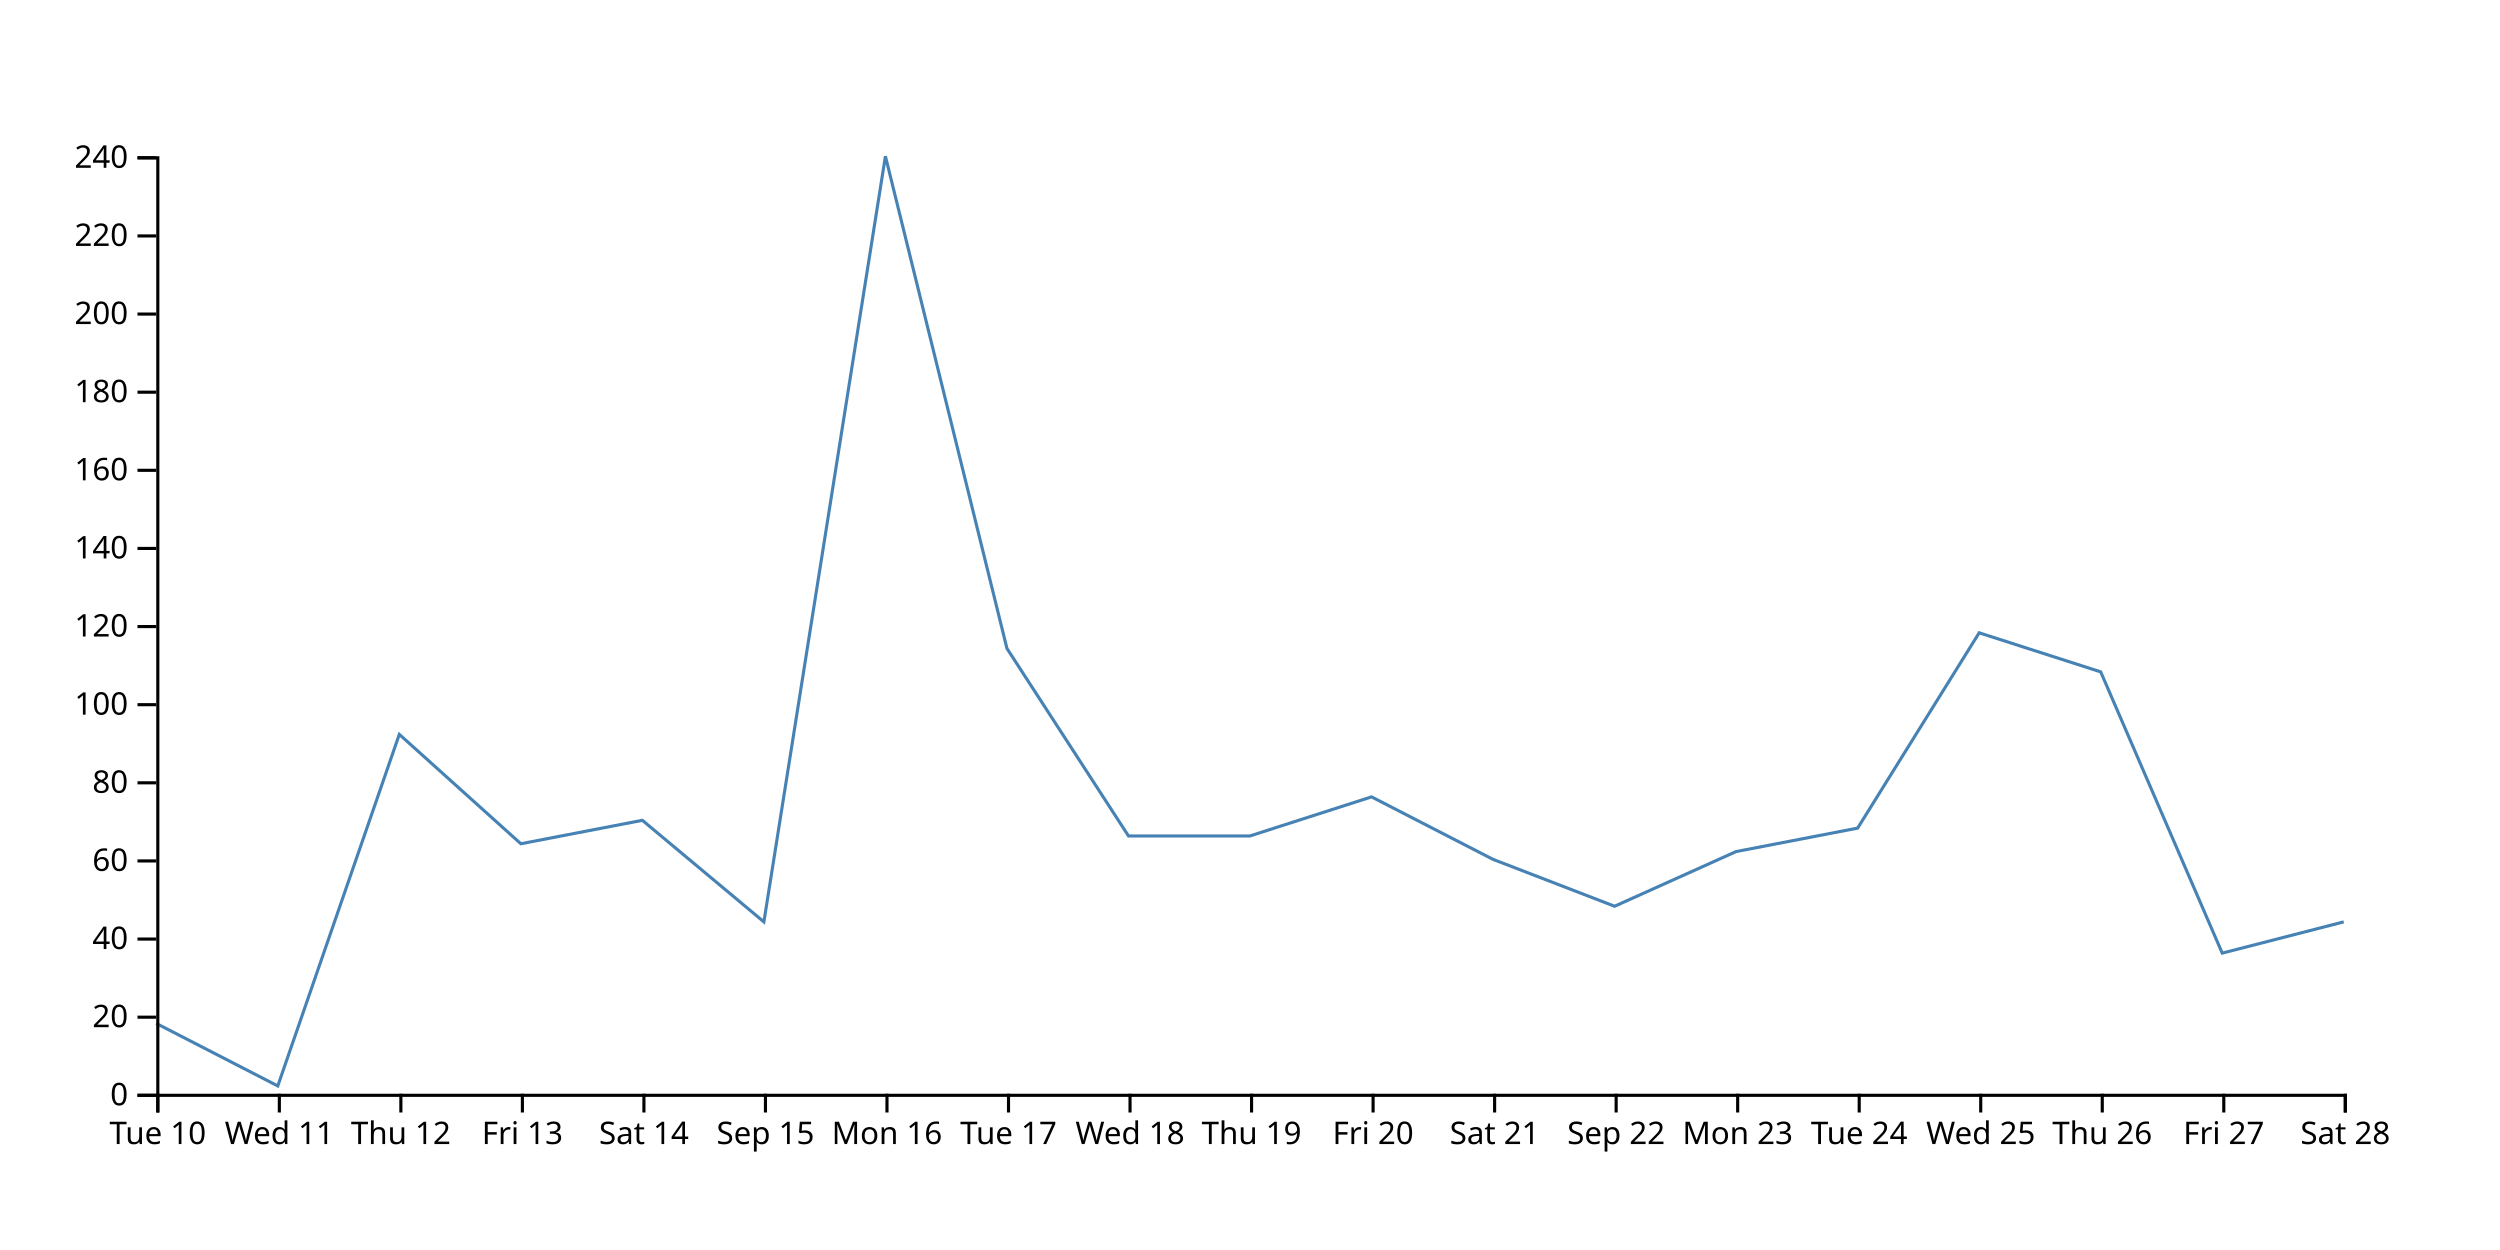
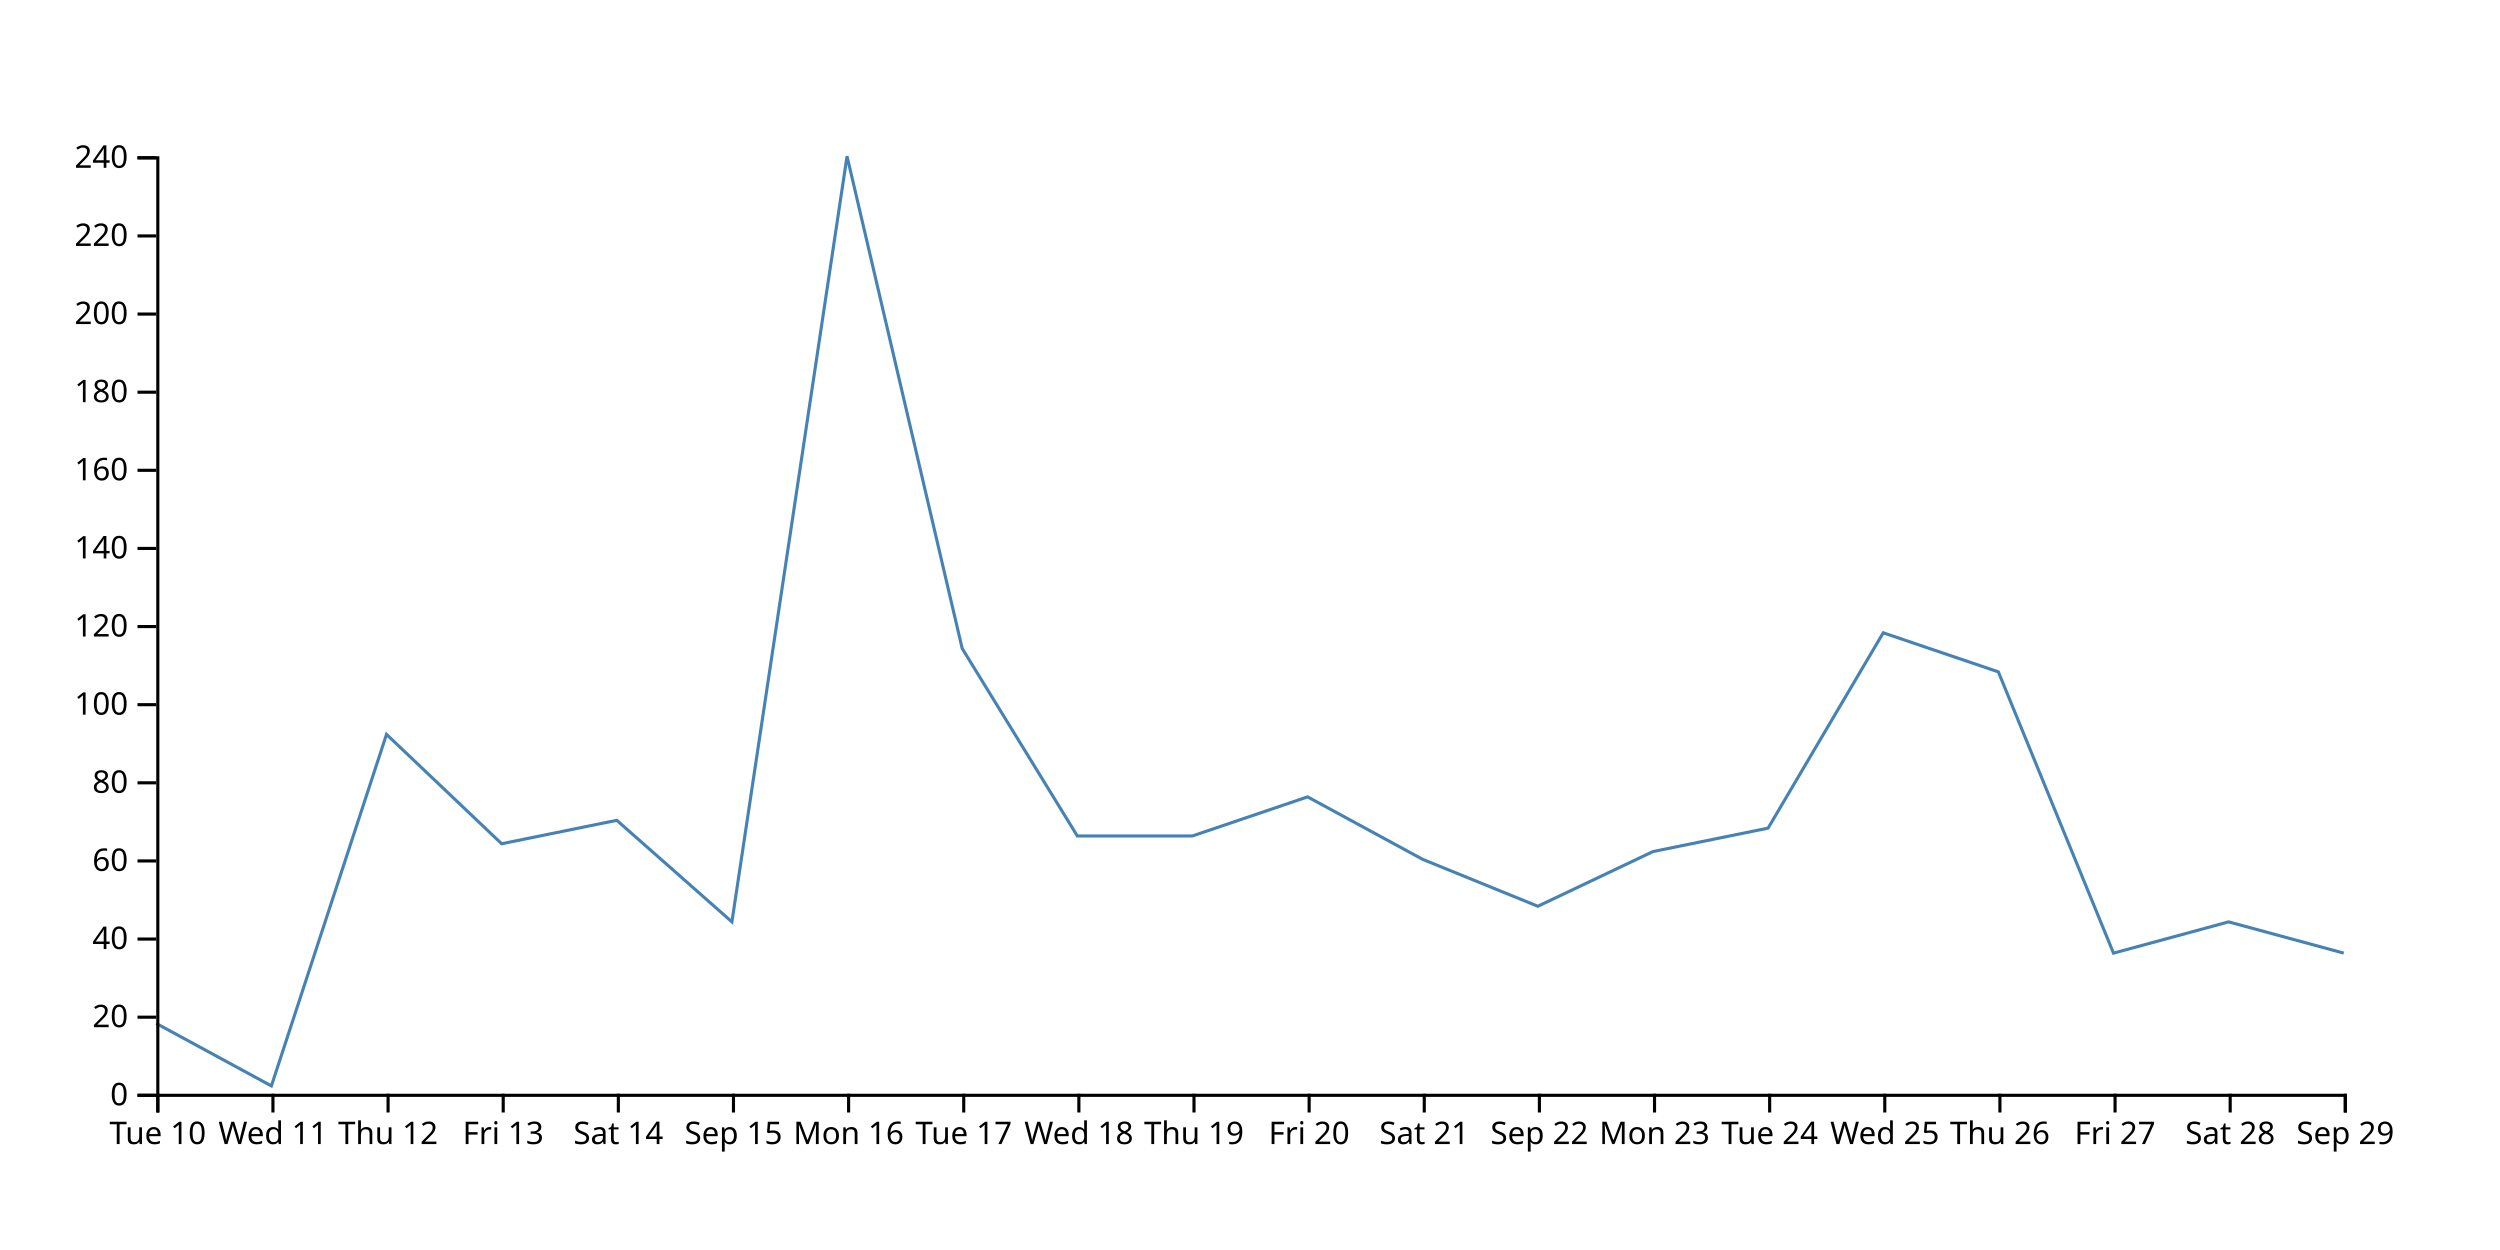
<svg xmlns="http://www.w3.org/2000/svg" width="800" height="400">
-   <path d="M750,295L711.111,305L672.222,215L633.333,202.5L594.444,265L555.556,272.5L516.667,290L477.778,275L438.889,255L400,267.5L361.111,267.5L322.222,207.5L283.333,50L244.444,295L205.556,262.5L166.667,270L127.778,235L88.889,347.5L50,327.5" fill="none" stroke="steelblue" />
+   <path d="M750,305L713.158,295L676.316,305L639.474,215L602.632,202.5L565.789,265L528.947,272.5L492.105,290L455.263,275L418.421,255L381.579,267.5L344.737,267.5L307.895,207.5L271.053,50L234.211,295L197.368,262.5L160.526,270L123.684,235L86.842,347.5L50,327.5" fill="none" stroke="steelblue" />
  <g transform="translate(0,350)" fill="none" font-size="10" font-family="sans-serif" text-anchor="middle">
    <path class="domain" stroke="currentColor" d="M50.5,6V0.5H750.5V6" />
    <g class="tick" opacity="1" transform="translate(50.5,0)">
      <line stroke="currentColor" y2="6" />
      <text fill="currentColor" y="9" dy="0.71em">Tue 10</text>
    </g>
-     <g class="tick" opacity="1" transform="translate(89.38889,0)">
+     <g class="tick" opacity="1" transform="translate(87.34211,0)">
      <line stroke="currentColor" y2="6" />
      <text fill="currentColor" y="9" dy="0.71em">Wed 11</text>
    </g>
-     <g class="tick" opacity="1" transform="translate(128.2778,0)">
+     <g class="tick" opacity="1" transform="translate(124.1842,0)">
      <line stroke="currentColor" y2="6" />
      <text fill="currentColor" y="9" dy="0.71em">Thu 12</text>
    </g>
-     <g class="tick" opacity="1" transform="translate(167.1667,0)">
+     <g class="tick" opacity="1" transform="translate(161.0263,0)">
      <line stroke="currentColor" y2="6" />
      <text fill="currentColor" y="9" dy="0.71em">Fri 13</text>
    </g>
-     <g class="tick" opacity="1" transform="translate(206.0556,0)">
+     <g class="tick" opacity="1" transform="translate(197.8684,0)">
      <line stroke="currentColor" y2="6" />
      <text fill="currentColor" y="9" dy="0.71em">Sat 14</text>
    </g>
-     <g class="tick" opacity="1" transform="translate(244.9444,0)">
+     <g class="tick" opacity="1" transform="translate(234.7105,0)">
      <line stroke="currentColor" y2="6" />
      <text fill="currentColor" y="9" dy="0.71em">Sep 15</text>
    </g>
-     <g class="tick" opacity="1" transform="translate(283.8333,0)">
+     <g class="tick" opacity="1" transform="translate(271.5526,0)">
      <line stroke="currentColor" y2="6" />
      <text fill="currentColor" y="9" dy="0.71em">Mon 16</text>
    </g>
-     <g class="tick" opacity="1" transform="translate(322.7222,0)">
+     <g class="tick" opacity="1" transform="translate(308.3947,0)">
      <line stroke="currentColor" y2="6" />
      <text fill="currentColor" y="9" dy="0.71em">Tue 17</text>
    </g>
-     <g class="tick" opacity="1" transform="translate(361.6111,0)">
+     <g class="tick" opacity="1" transform="translate(345.2368,0)">
      <line stroke="currentColor" y2="6" />
      <text fill="currentColor" y="9" dy="0.71em">Wed 18</text>
    </g>
-     <g class="tick" opacity="1" transform="translate(400.5,0)">
+     <g class="tick" opacity="1" transform="translate(382.0789,0)">
      <line stroke="currentColor" y2="6" />
      <text fill="currentColor" y="9" dy="0.71em">Thu 19</text>
    </g>
-     <g class="tick" opacity="1" transform="translate(439.3889,0)">
+     <g class="tick" opacity="1" transform="translate(418.9211,0)">
      <line stroke="currentColor" y2="6" />
      <text fill="currentColor" y="9" dy="0.71em">Fri 20</text>
    </g>
-     <g class="tick" opacity="1" transform="translate(478.2778,0)">
+     <g class="tick" opacity="1" transform="translate(455.7632,0)">
      <line stroke="currentColor" y2="6" />
      <text fill="currentColor" y="9" dy="0.71em">Sat 21</text>
    </g>
-     <g class="tick" opacity="1" transform="translate(517.1667,0)">
+     <g class="tick" opacity="1" transform="translate(492.6053,0)">
      <line stroke="currentColor" y2="6" />
      <text fill="currentColor" y="9" dy="0.71em">Sep 22</text>
    </g>
-     <g class="tick" opacity="1" transform="translate(556.0556,0)">
+     <g class="tick" opacity="1" transform="translate(529.4474,0)">
      <line stroke="currentColor" y2="6" />
      <text fill="currentColor" y="9" dy="0.71em">Mon 23</text>
    </g>
-     <g class="tick" opacity="1" transform="translate(594.9444,0)">
+     <g class="tick" opacity="1" transform="translate(566.2895,0)">
      <line stroke="currentColor" y2="6" />
      <text fill="currentColor" y="9" dy="0.71em">Tue 24</text>
    </g>
-     <g class="tick" opacity="1" transform="translate(633.8333,0)">
+     <g class="tick" opacity="1" transform="translate(603.1316,0)">
      <line stroke="currentColor" y2="6" />
      <text fill="currentColor" y="9" dy="0.71em">Wed 25</text>
    </g>
-     <g class="tick" opacity="1" transform="translate(672.7222,0)">
+     <g class="tick" opacity="1" transform="translate(639.9737,0)">
      <line stroke="currentColor" y2="6" />
      <text fill="currentColor" y="9" dy="0.71em">Thu 26</text>
    </g>
-     <g class="tick" opacity="1" transform="translate(711.6111,0)">
+     <g class="tick" opacity="1" transform="translate(676.8158,0)">
      <line stroke="currentColor" y2="6" />
      <text fill="currentColor" y="9" dy="0.71em">Fri 27</text>
    </g>
+     <g class="tick" opacity="1" transform="translate(713.6579,0)">
+       <line stroke="currentColor" y2="6" />
+       <text fill="currentColor" y="9" dy="0.71em">Sat 28</text>
+     </g>
    <g class="tick" opacity="1" transform="translate(750.5,0)">
      <line stroke="currentColor" y2="6" />
-       <text fill="currentColor" y="9" dy="0.71em">Sat 28</text>
+       <text fill="currentColor" y="9" dy="0.71em">Sep 29</text>
    </g>
  </g>
  <g transform="translate(50,0)" fill="none" font-size="10" font-family="sans-serif" text-anchor="end">
    <path class="domain" stroke="currentColor" d="M-6,350.5H0.5V50.5H-6" />
    <g class="tick" opacity="1" transform="translate(0,350.5)">
      <line stroke="currentColor" x2="-6" />
      <text fill="currentColor" x="-9" dy="0.32em">0</text>
    </g>
    <g class="tick" opacity="1" transform="translate(0,325.5)">
      <line stroke="currentColor" x2="-6" />
      <text fill="currentColor" x="-9" dy="0.32em">20</text>
    </g>
    <g class="tick" opacity="1" transform="translate(0,300.5)">
      <line stroke="currentColor" x2="-6" />
      <text fill="currentColor" x="-9" dy="0.32em">40</text>
    </g>
    <g class="tick" opacity="1" transform="translate(0,275.5)">
      <line stroke="currentColor" x2="-6" />
      <text fill="currentColor" x="-9" dy="0.32em">60</text>
    </g>
    <g class="tick" opacity="1" transform="translate(0,250.5)">
      <line stroke="currentColor" x2="-6" />
      <text fill="currentColor" x="-9" dy="0.32em">80</text>
    </g>
    <g class="tick" opacity="1" transform="translate(0,225.5)">
      <line stroke="currentColor" x2="-6" />
      <text fill="currentColor" x="-9" dy="0.32em">100</text>
    </g>
    <g class="tick" opacity="1" transform="translate(0,200.5)">
      <line stroke="currentColor" x2="-6" />
      <text fill="currentColor" x="-9" dy="0.32em">120</text>
    </g>
    <g class="tick" opacity="1" transform="translate(0,175.5)">
      <line stroke="currentColor" x2="-6" />
      <text fill="currentColor" x="-9" dy="0.32em">140</text>
    </g>
    <g class="tick" opacity="1" transform="translate(0,150.5)">
      <line stroke="currentColor" x2="-6" />
      <text fill="currentColor" x="-9" dy="0.32em">160</text>
    </g>
    <g class="tick" opacity="1" transform="translate(0,125.5)">
      <line stroke="currentColor" x2="-6" />
      <text fill="currentColor" x="-9" dy="0.32em">180</text>
    </g>
    <g class="tick" opacity="1" transform="translate(0,100.5)">
      <line stroke="currentColor" x2="-6" />
      <text fill="currentColor" x="-9" dy="0.32em">200</text>
    </g>
    <g class="tick" opacity="1" transform="translate(0,75.5)">
      <line stroke="currentColor" x2="-6" />
      <text fill="currentColor" x="-9" dy="0.32em">220</text>
    </g>
    <g class="tick" opacity="1" transform="translate(0,50.5)">
      <line stroke="currentColor" x2="-6" />
      <text fill="currentColor" x="-9" dy="0.32em">240</text>
    </g>
  </g>
</svg>
